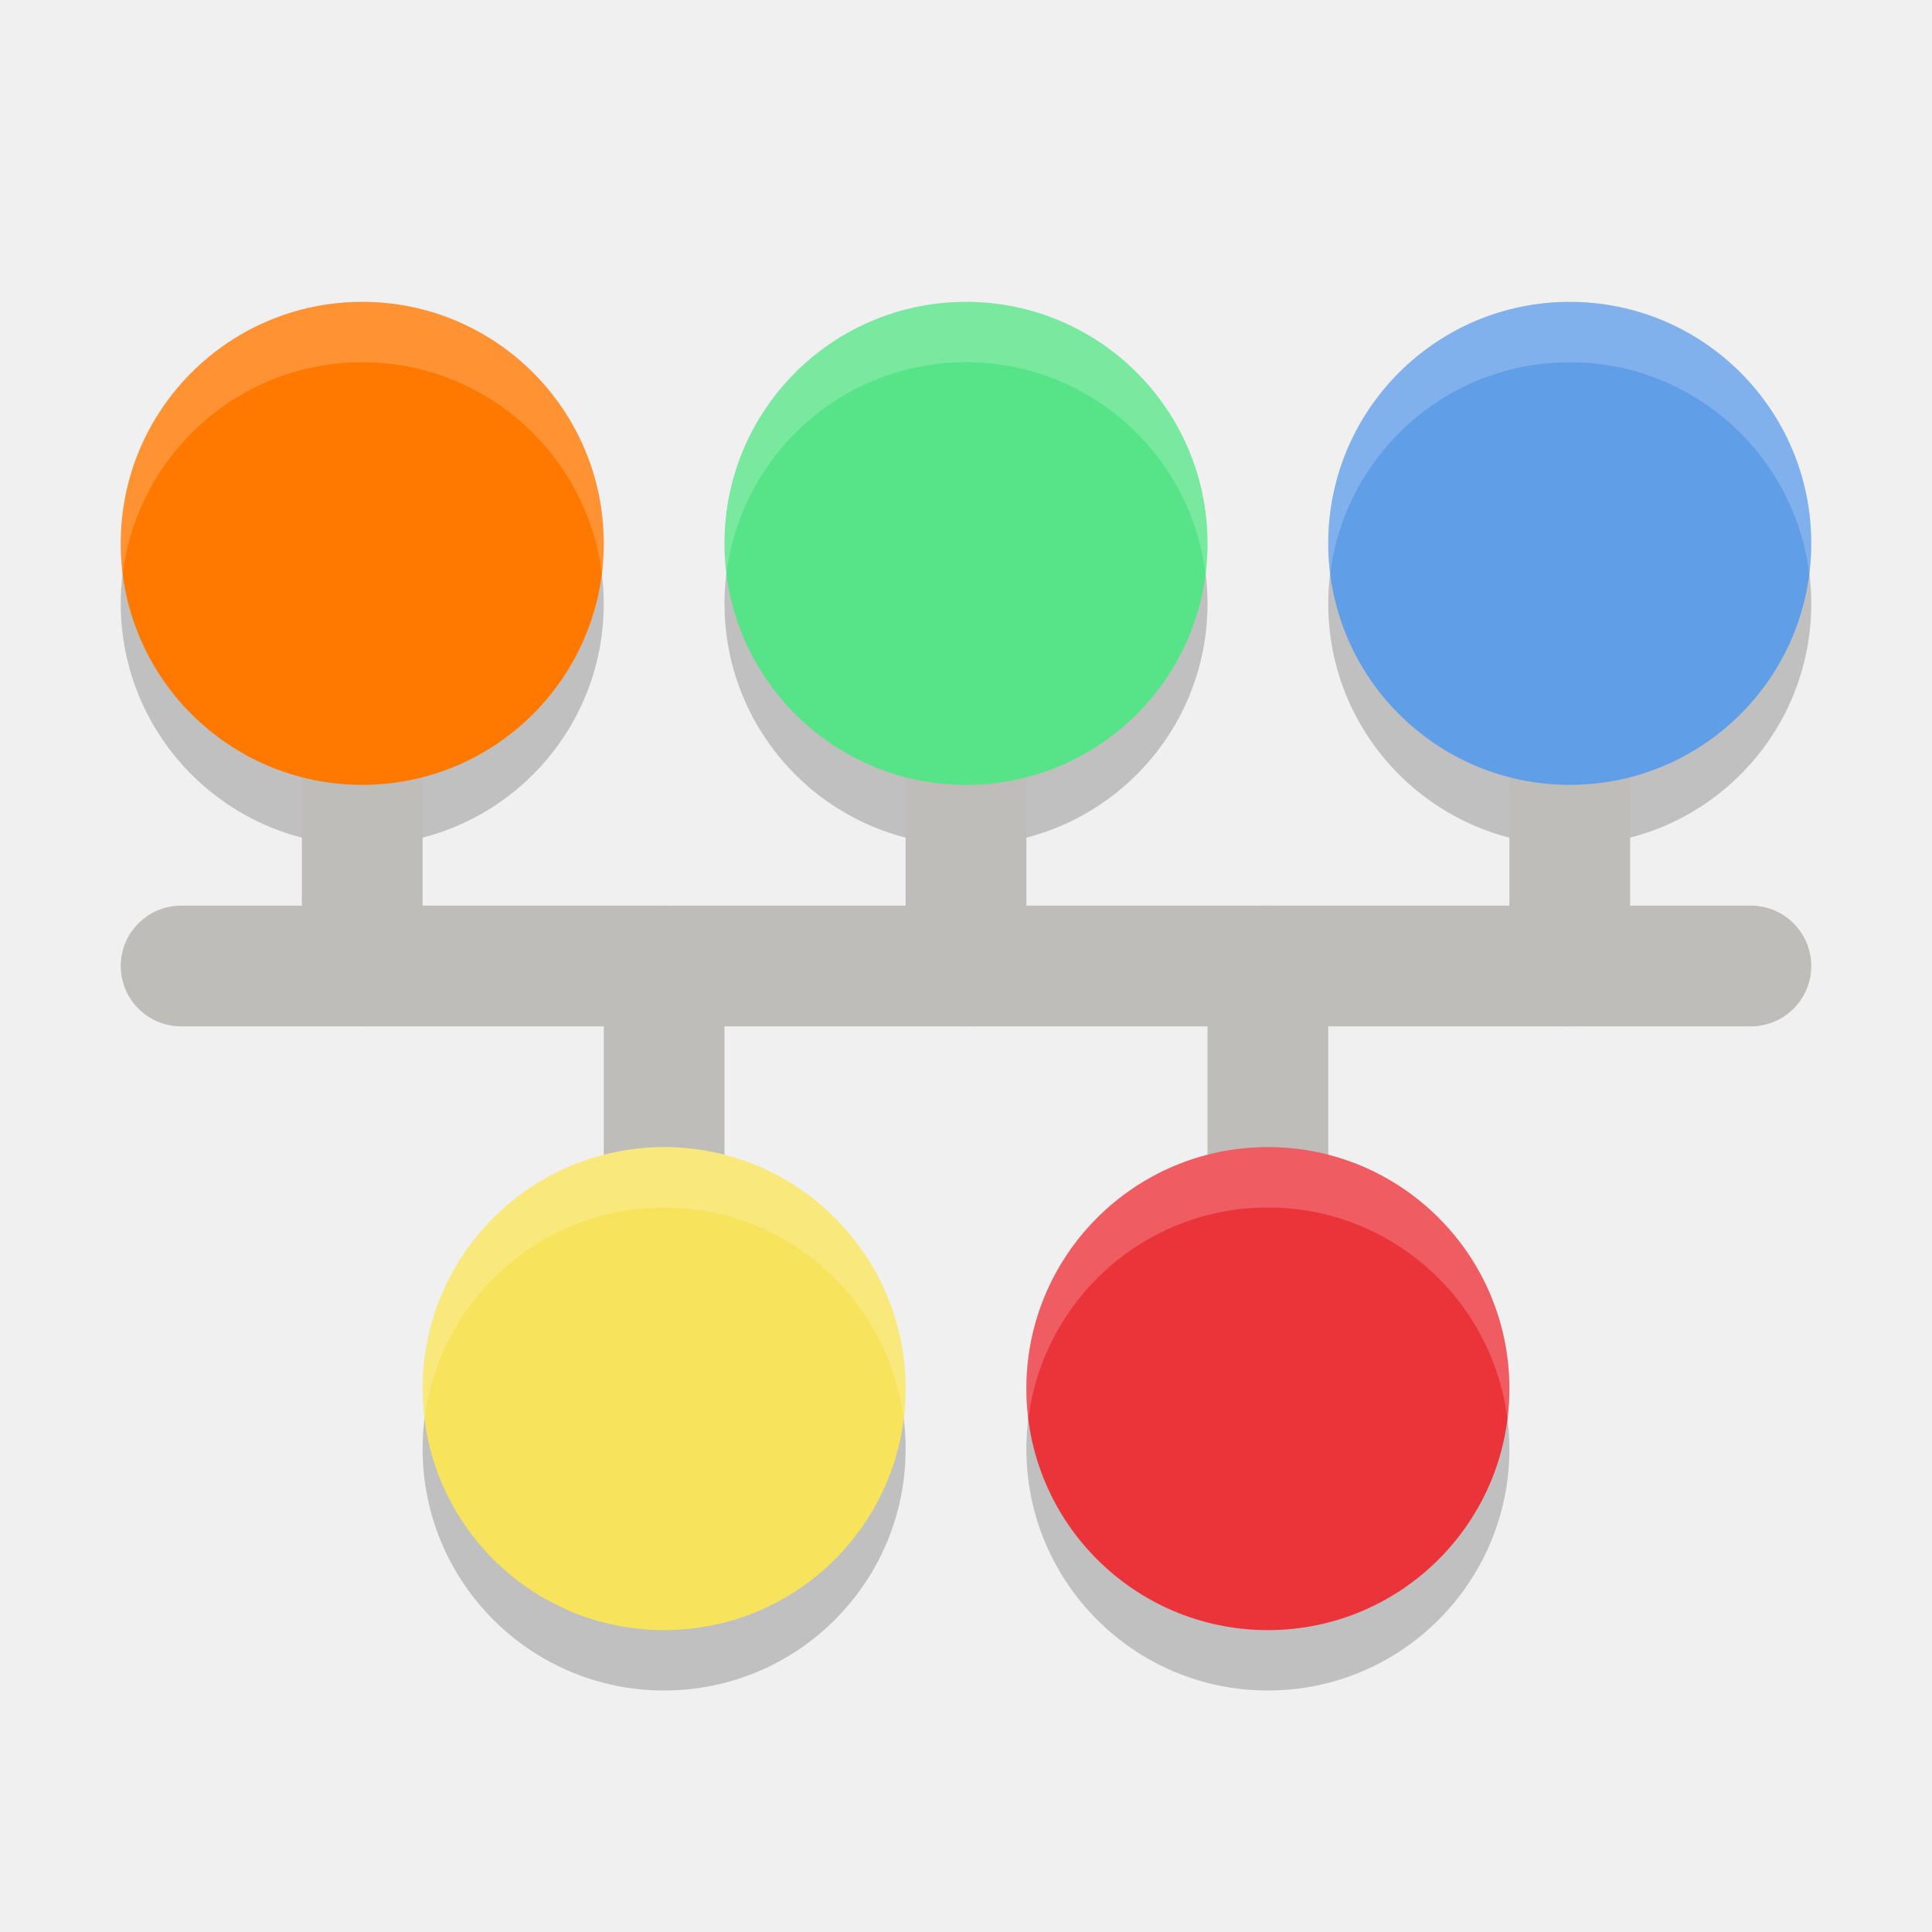
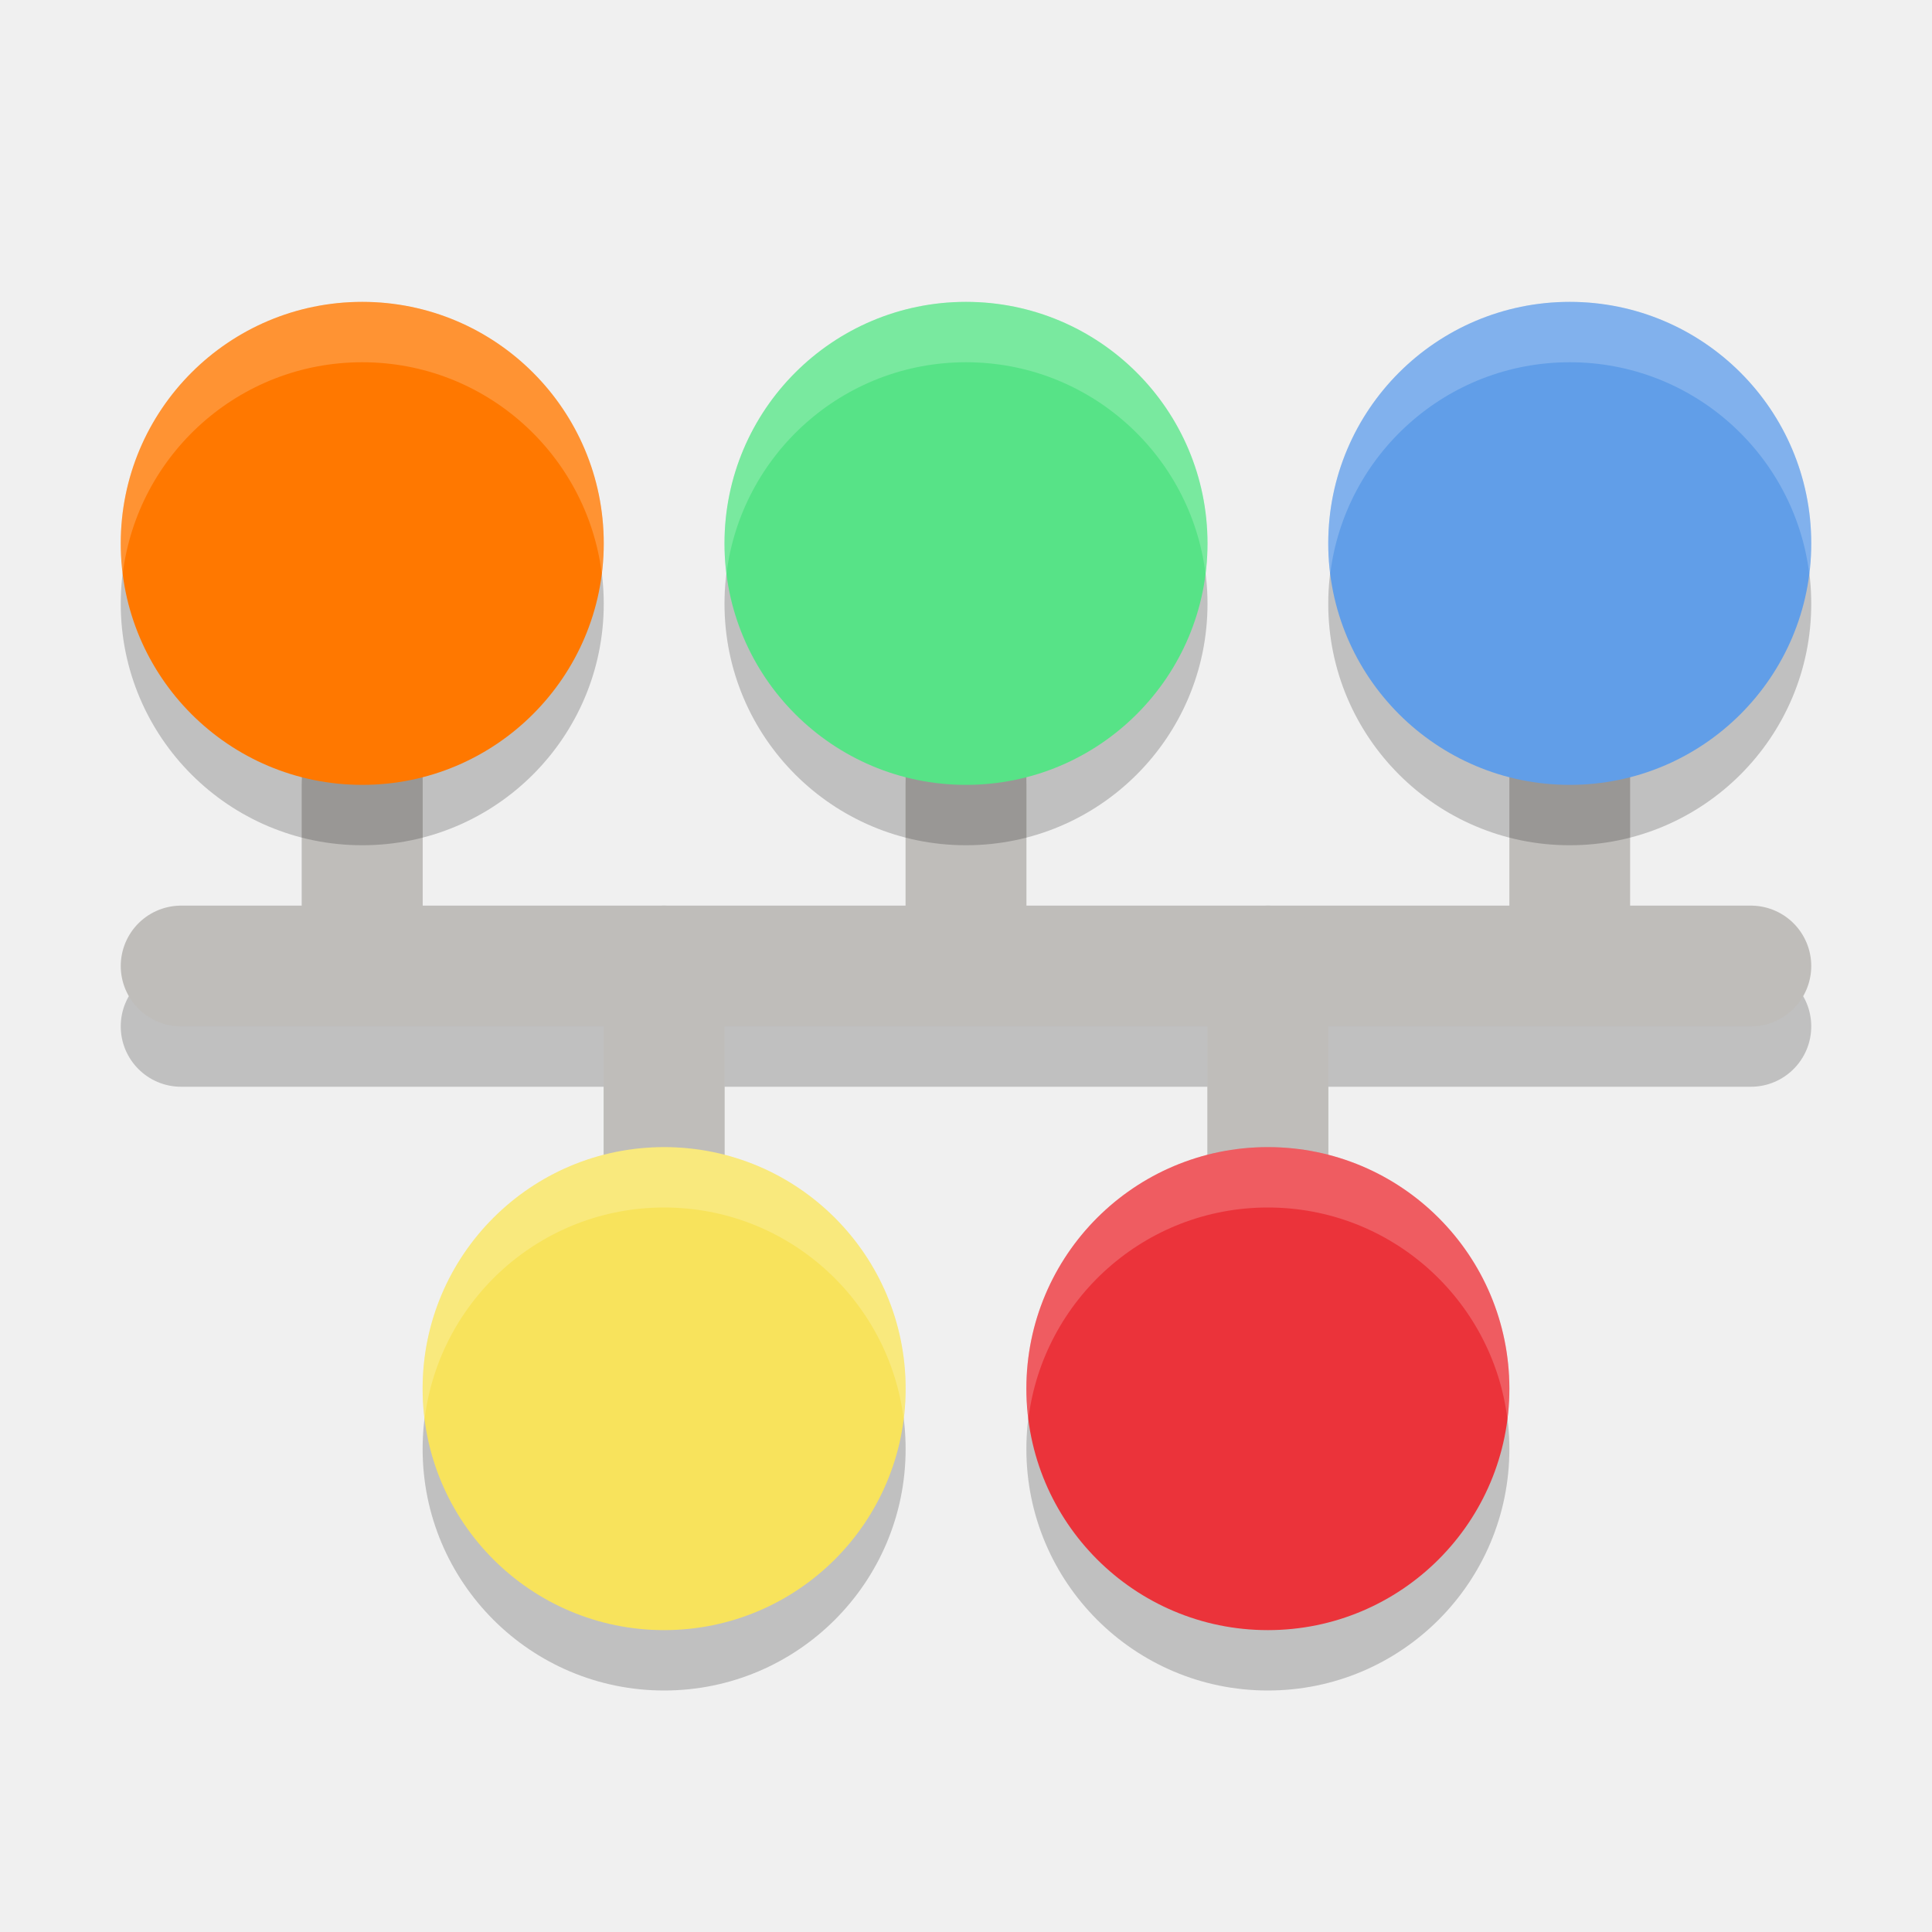
<svg xmlns="http://www.w3.org/2000/svg" width="32" height="32" version="1">
-   <path style="opacity:0.2" d="m 6,6 c -2.209,0 -4,1.791 -4,4 0,2.209 1.791,4 4,4 2.209,0 4,-1.791 4,-4 C 10,7.791 8.209,6 6,6 Z m 10,0 c -2.209,0 -4,1.791 -4,4 0,2.209 1.791,4 4,4 2.209,0 4,-1.791 4,-4 0,-2.209 -1.791,-4 -4,-4 z m 10,0 c -2.209,0 -4,1.791 -4,4 0,2.209 1.791,4 4,4 2.209,0 4,-1.791 4,-4 C 30,7.791 28.209,6 26,6 Z M 11,20 c -2.209,0 -4,1.791 -4,4 0,2.209 1.791,4 4,4 2.209,0 4,-1.791 4,-4 0,-2.209 -1.791,-4 -4,-4 z m 10,0 c -2.209,0 -4,1.791 -4,4 0,2.209 1.791,4 4,4 2.209,0 4,-1.791 4,-4 0,-2.209 -1.791,-4 -4,-4 z" />
-   <path style="fill:none;stroke:#bfbdba;stroke-width:2;stroke-linecap:round" d="M 6,16 V 12" />
+   <path style="opacity:0.2" d="m 6,12 a 1,1 0 0 0 -1,1 v 3 H 3 a 1,1 0 0 0 -1,1 1,1 0 0 0 1,1 h 7 v 3 a 1,1 0 0 0 1,1 1,1 0 0 0 1,-1 v -3 h 4 4 v 3 a 1,1 0 0 0 1,1 1,1 0 0 0 1,-1 v -3 h 7 a 1,1 0 0 0 1,-1 1,1 0 0 0 -1,-1 H 17 v -3 a 1,1 0 0 0 -1,-1 1,1 0 0 0 -1,1 v 3 H 7 V 13 A 1,1 0 0 0 6,12 Z" />
  <path style="fill:none;stroke:#bfbdba;stroke-width:2;stroke-linecap:round" d="M 16,16 V 12" />
  <path style="fill:none;stroke:#bfbdba;stroke-width:2;stroke-linecap:round" d="M 26,16 V 12" />
+   <path style="fill:none;stroke:#bfbdba;stroke-width:2;stroke-linecap:round" d="M 6,16 V 12" />
+   <path style="opacity:0.2" d="m 6,6 c -2.209,0 -4,1.791 -4,4 0,2.209 1.791,4 4,4 2.209,0 4,-1.791 4,-4 C 10,7.791 8.209,6 6,6 Z m 10,0 c -2.209,0 -4,1.791 -4,4 0,2.209 1.791,4 4,4 2.209,0 4,-1.791 4,-4 0,-2.209 -1.791,-4 -4,-4 z m 10,0 c -2.209,0 -4,1.791 -4,4 0,2.209 1.791,4 4,4 2.209,0 4,-1.791 4,-4 C 30,7.791 28.209,6 26,6 Z M 11,20 c -2.209,0 -4,1.791 -4,4 0,2.209 1.791,4 4,4 2.209,0 4,-1.791 4,-4 0,-2.209 -1.791,-4 -4,-4 z m 10,0 c -2.209,0 -4,1.791 -4,4 0,2.209 1.791,4 4,4 2.209,0 4,-1.791 4,-4 0,-2.209 -1.791,-4 -4,-4 z" />
  <path style="fill:none;stroke:#bfbdba;stroke-width:2;stroke-linecap:round" d="M 3,16 H 29" />
  <path style="fill:none;stroke:#bfbdba;stroke-width:2;stroke-linecap:round" d="M 11,20 V 16" />
  <path style="fill:none;stroke:#bfbdba;stroke-width:2;stroke-linecap:round" d="M 21,20 V 16" />
  <path style="fill:#f8e35c" d="M 15,23 C 15,25.209 13.209,27 11,27 8.791,27 7,25.209 7,23 7,20.791 8.791,19 11,19 c 2.209,0 4,1.791 4,4 z m 0,0" />
  <path style="fill:#eb333a" d="M 25,23 C 25,25.209 23.209,27 21,27 18.791,27 17,25.209 17,23 17,20.791 18.791,19 21,19 c 2.209,0 4,1.791 4,4 z m 0,0" />
  <path style="fill:#57e387" d="m 20,9 c 0,2.209 -1.791,4 -4,4 -2.209,0 -4,-1.791 -4,-4 0,-2.209 1.791,-4 4,-4 2.209,0 4,1.791 4,4 z m 0,0" />
  <path style="fill:#619ee8" d="m 30,9 c 0,2.209 -1.791,4 -4,4 -2.209,0 -4,-1.791 -4,-4 0,-2.209 1.791,-4 4,-4 2.209,0 4,1.791 4,4 z m 0,0" />
  <path style="fill:#ff7800" d="M 10,9 C 10,11.209 8.209,13 6,13 3.791,13 2,11.209 2,9 2,6.791 3.791,5 6,5 c 2.209,0 4,1.791 4,4 z m 0,0" />
  <path style="fill:#ffffff;opacity:0.2" d="M 6 5 C 3.791 5 2 6.791 2 9 C 2 9.17 2.013 9.336 2.033 9.5 C 2.28 7.527 3.961 6 6 6 C 8.039 6 9.72 7.527 9.967 9.5 C 9.987 9.336 10 9.17 10 9 C 10 6.791 8.209 5 6 5 z" />
  <path style="opacity:0.2;fill:#ffffff" d="m 16,5 c -2.209,0 -4,1.791 -4,4 0,0.17 0.013,0.336 0.033,0.5 C 12.28,7.527 13.961,6 16,6 18.039,6 19.72,7.527 19.967,9.5 19.987,9.336 20,9.17 20,9 20,6.791 18.209,5 16,5 Z" />
  <path style="opacity:0.2;fill:#ffffff" d="m 26,5 c -2.209,0 -4,1.791 -4,4 0,0.17 0.013,0.336 0.033,0.5 C 22.28,7.527 23.961,6 26,6 28.039,6 29.72,7.527 29.967,9.5 29.987,9.336 30,9.17 30,9 30,6.791 28.209,5 26,5 Z" />
  <path style="opacity:0.2;fill:#ffffff" d="m 21,19 c -2.209,0 -4,1.791 -4,4 0,0.17 0.013,0.336 0.033,0.5 C 17.28,21.527 18.961,20 21,20 c 2.039,0 3.72,1.527 3.967,3.5 C 24.987,23.336 25,23.17 25,23 25,20.791 23.209,19 21,19 Z" />
  <path style="opacity:0.2;fill:#ffffff" d="m 11,19 c -2.209,0 -4,1.791 -4,4 0,0.17 0.013,0.336 0.033,0.5 C 7.28,21.527 8.961,20 11,20 c 2.039,0 3.72,1.527 3.967,3.5 C 14.987,23.336 15,23.17 15,23 15,20.791 13.209,19 11,19 Z" />
</svg>
